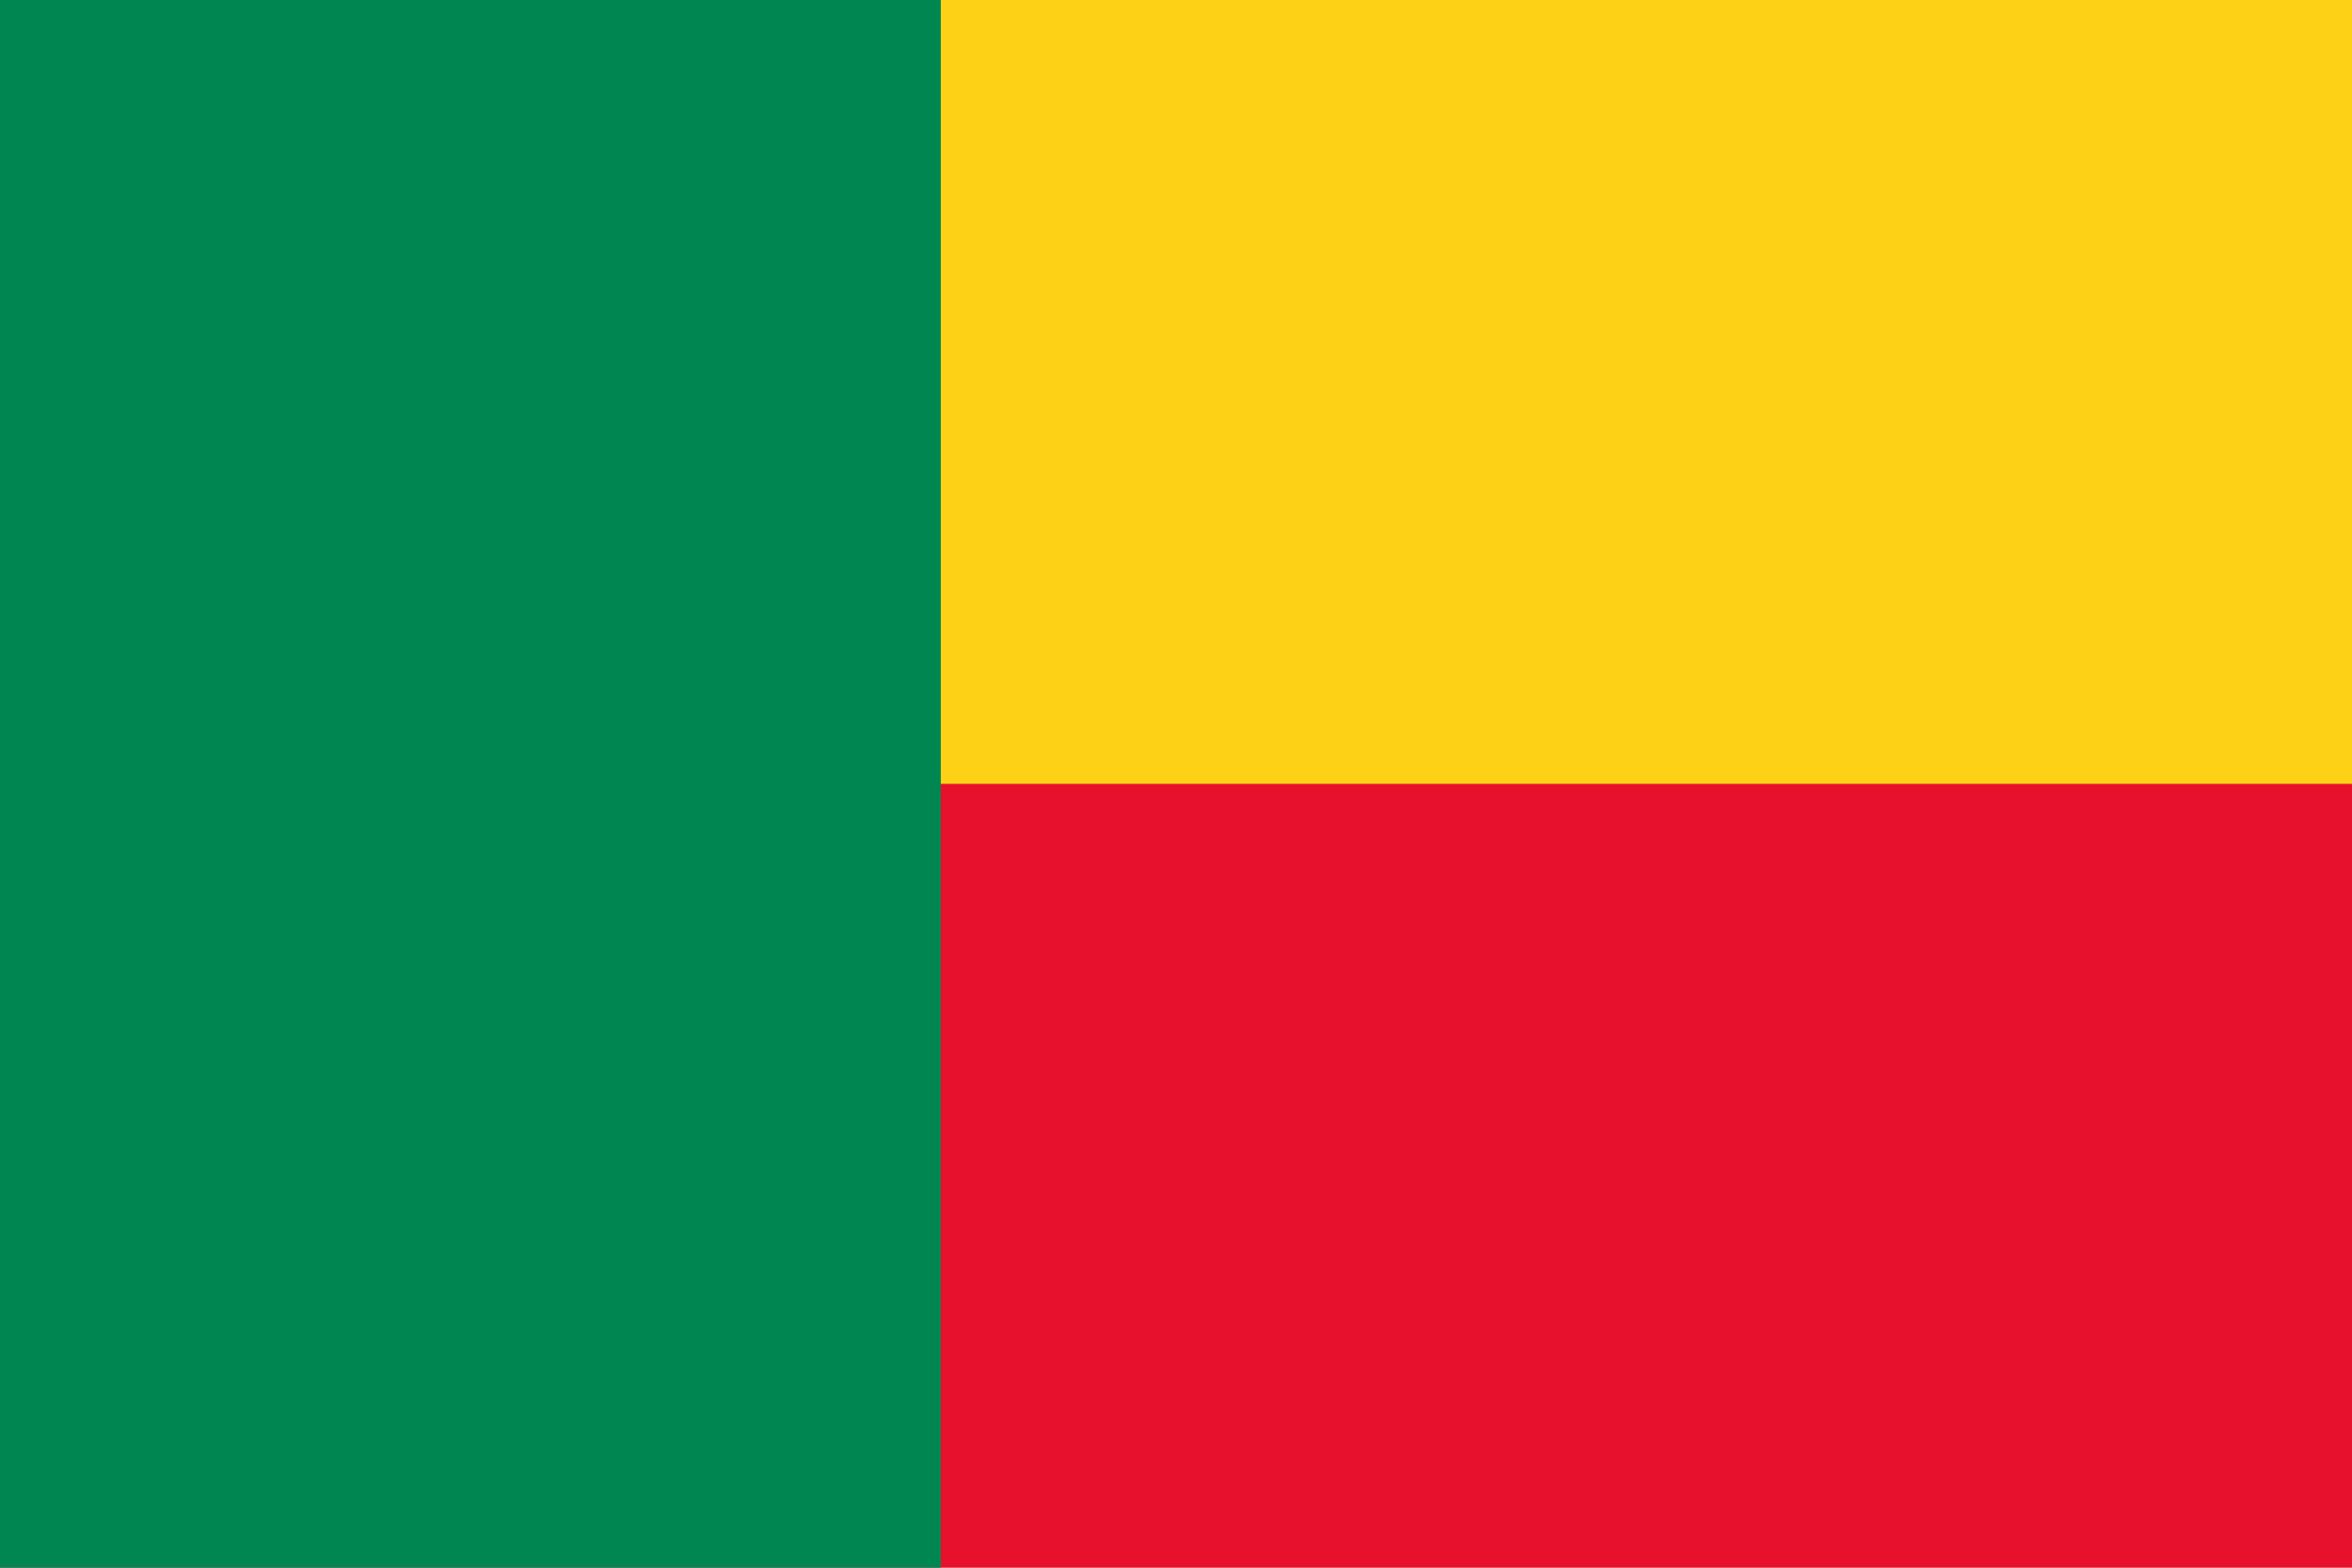
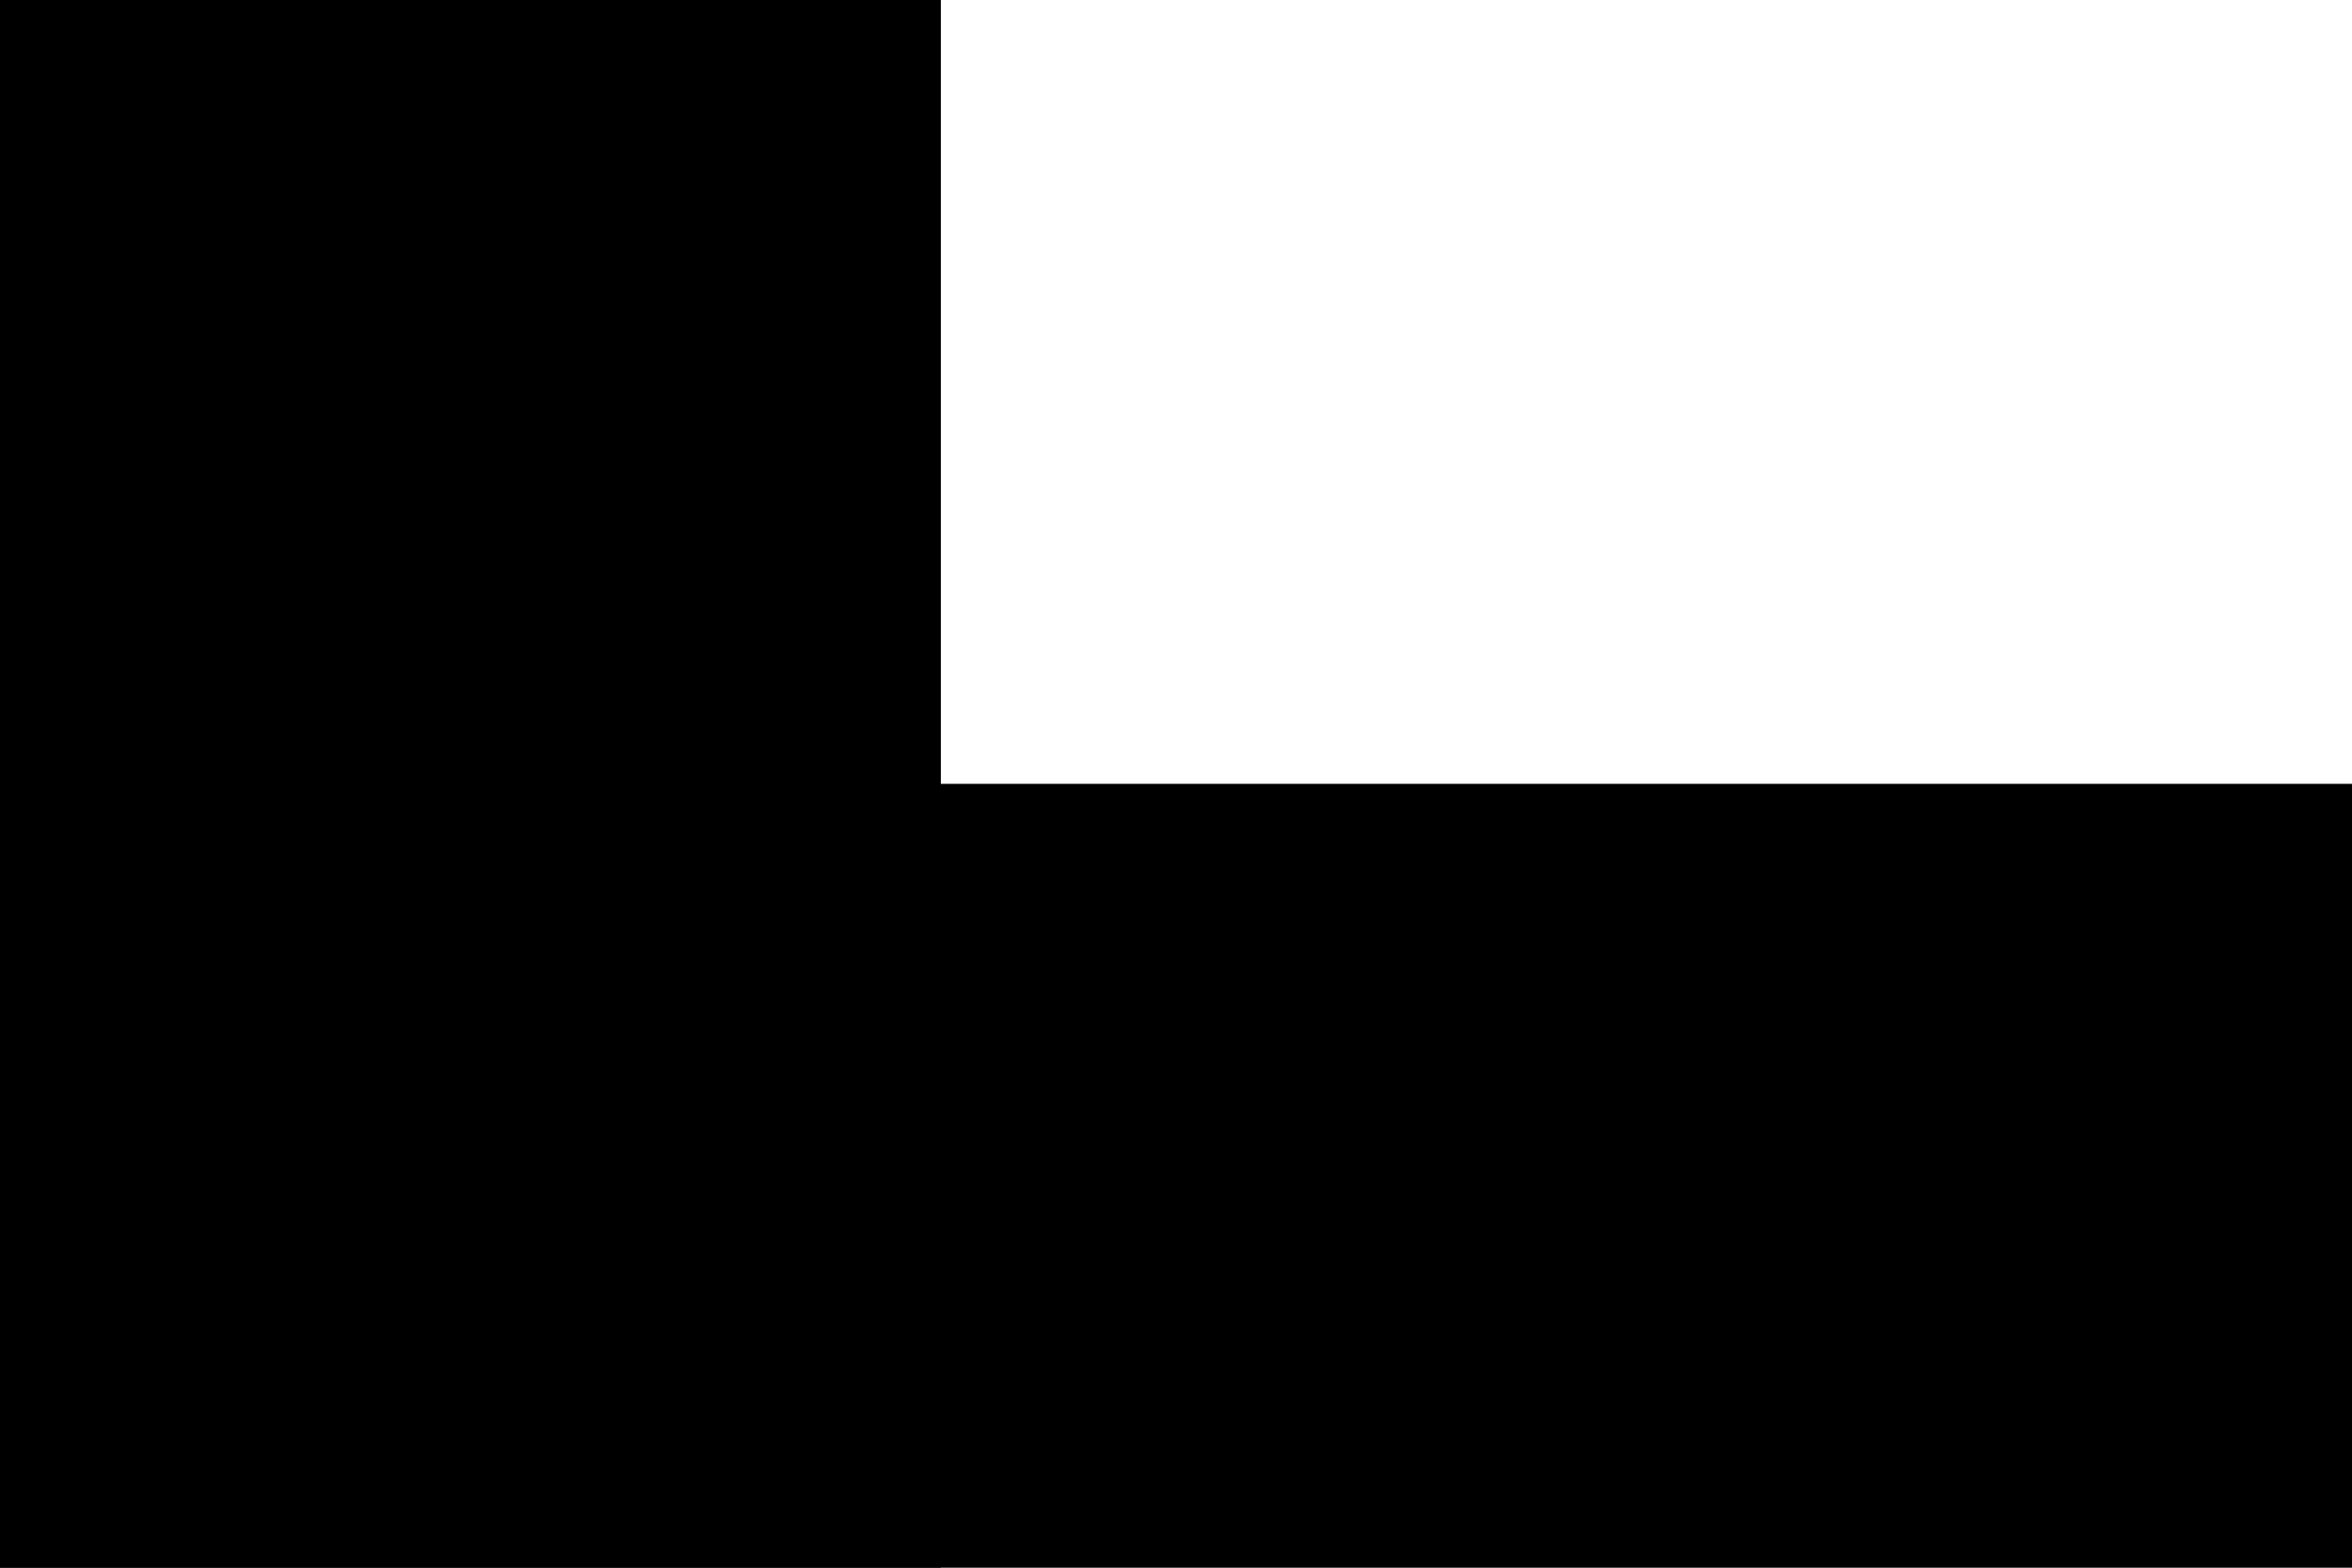
- <svg xmlns="http://www.w3.org/2000/svg" viewBox="0 0 3 2">
-   <path fill="#E8112D" d="M0 0h3v2H0z" />
-   <path fill="#FCD116" d="M0 0h3v1H0z" />
-   <path fill="#008751" d="M0 0h1.2v2H0z" />
+ <svg xmlns="http://www.w3.org/2000/svg" id="Calque_1" version="1.1" viewBox="0 0 3 2">
+   <defs>
+     <style>
+       .st0 {
+         fill: #fff;
+       }
+     </style>
+   </defs>
+   <path d="M0,0h3v2H0V0Z" />
+   <path class="st0" d="M0,0h3v1H0V0Z" />
+   <path d="M0,0h1.2v2H0V0Z" />
</svg>
